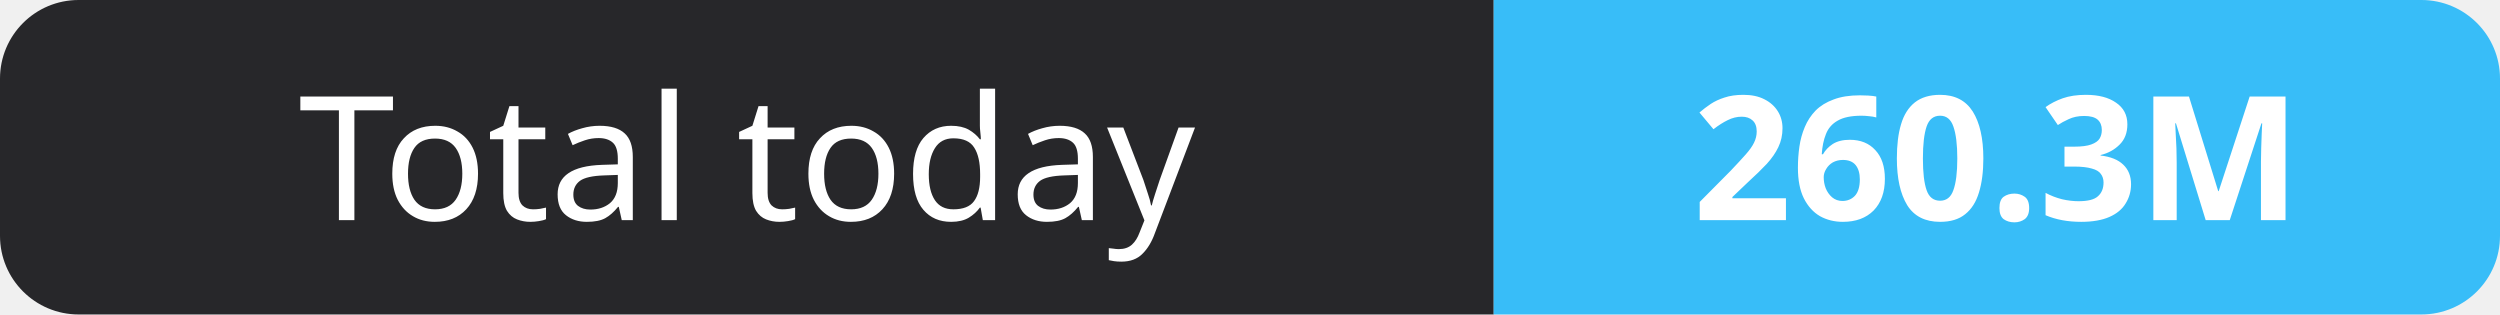
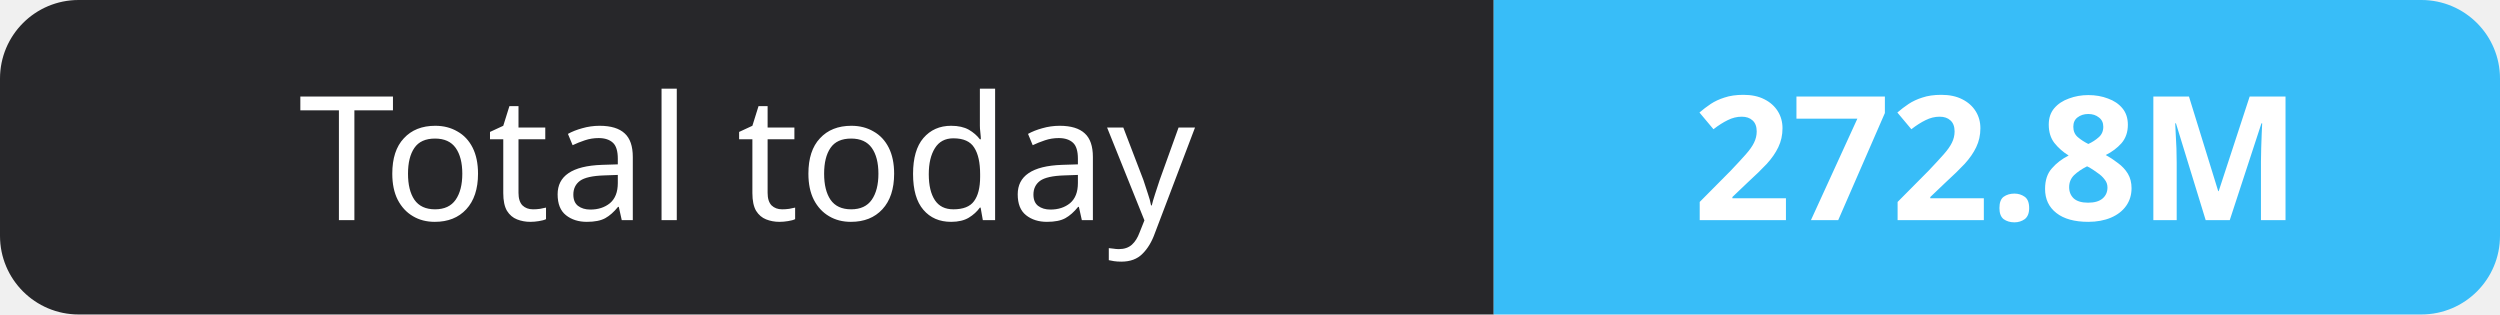
- <svg xmlns="http://www.w3.org/2000/svg" width="159" height="20" role="img" aria-label="Total today: 260.3M">
+ <svg xmlns="http://www.w3.org/2000/svg" width="159" height="20" role="img" aria-label="Total today: 272.8M">
  <clipPath id="r">
    <rect width="159" height="20" rx="5" fill="#fff" />
  </clipPath>
  <g clip-path="url(#r)">
    <rect width="95" height="20" fill="#27272a" />
    <rect x="95" width="64" height="20" fill="#38bdf8" />
  </g>
  <g fill="#fff" text-anchor="middle" font-family="Verdana,Geneva,sans-serif" font-size="11">
    <text x="47.5" y="14">Total today</text>
-     <text x="127.0" y="14" font-weight="700">260.3M</text>
+     <text x="127.0" y="14" font-weight="700">272.8M</text>
  </g>
</svg>
